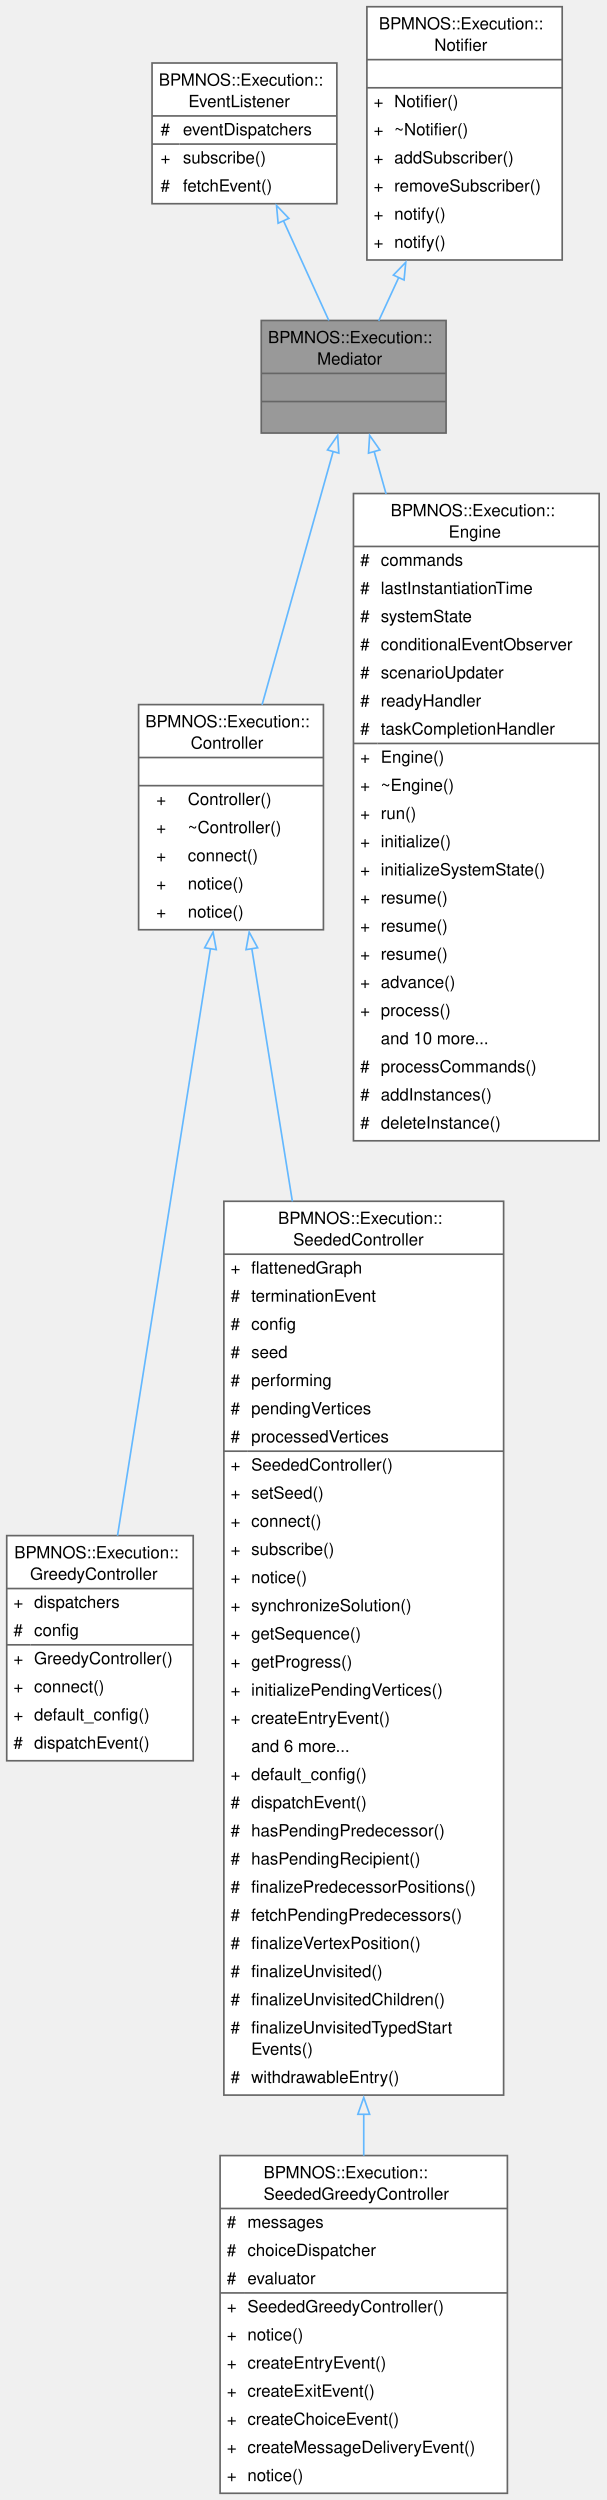
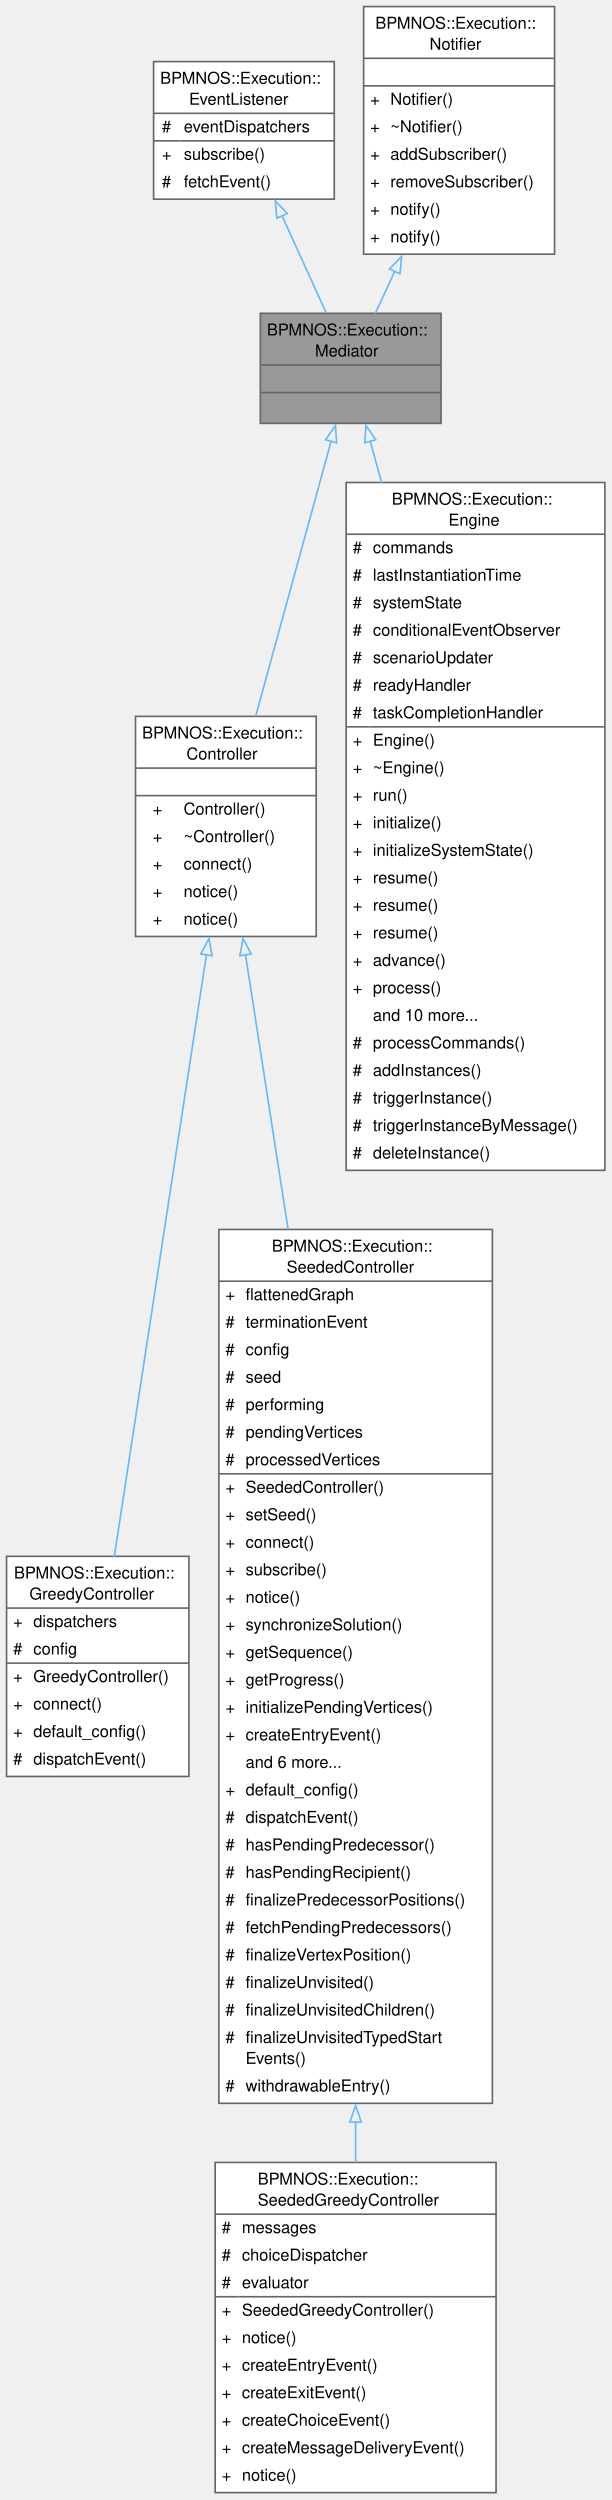
- <svg xmlns="http://www.w3.org/2000/svg" xmlns:xlink="http://www.w3.org/1999/xlink" width="361pt" height="1488pt" viewBox="0.00 0.00 361.00 1488.00">
-   <g id="graph0" class="graph" transform="scale(1 1) rotate(0) translate(4 1484)">
+ <svg xmlns="http://www.w3.org/2000/svg" xmlns:xlink="http://www.w3.org/1999/xlink" width="372pt" height="1522pt" viewBox="0.00 0.00 372.00 1522.00">
+   <g id="graph0" class="graph" transform="scale(1 1) rotate(0) translate(4 1517.5)">
    <g id="Node000001" class="node">
      <g id="a_Node000001">
        <a xlink:title="Represents an abstract base class for a class that is an event listener and notifier.">
-           <polygon fill="#999999" stroke="none" points="261.5,-1293.25 151.5,-1293.25 151.5,-1226.25 261.5,-1226.25 261.5,-1293.25" />
-           <text xml:space="preserve" text-anchor="start" x="155.5" y="-1279.75" font-family="Helvetica,sans-Serif" font-size="10.00">BPMNOS::Execution::</text>
-           <text xml:space="preserve" text-anchor="start" x="184.75" y="-1267" font-family="Helvetica,sans-Serif" font-size="10.00">Mediator</text>
-           <text xml:space="preserve" text-anchor="start" x="205" y="-1250.25" font-family="Helvetica,sans-Serif" font-size="10.00"> </text>
-           <text xml:space="preserve" text-anchor="start" x="205" y="-1233.5" font-family="Helvetica,sans-Serif" font-size="10.00"> </text>
-           <polygon fill="#666666" stroke="#666666" points="151.5,-1261.75 151.5,-1261.75 261.5,-1261.75 261.5,-1261.75 151.5,-1261.75" />
-           <polygon fill="#666666" stroke="#666666" points="151.5,-1245 151.5,-1245 261.5,-1245 261.5,-1245 151.5,-1245" />
-           <polygon fill="none" stroke="#666666" points="151.5,-1226.25 151.5,-1293.25 261.5,-1293.25 261.5,-1226.25 151.5,-1226.25" />
+           <polygon fill="#999999" stroke="none" points="264.5,-1326.75 154.5,-1326.75 154.5,-1259.75 264.5,-1259.75 264.5,-1326.75" />
+           <text xml:space="preserve" text-anchor="start" x="158.5" y="-1313.25" font-family="Helvetica,sans-Serif" font-size="10.00">BPMNOS::Execution::</text>
+           <text xml:space="preserve" text-anchor="start" x="187.75" y="-1300.5" font-family="Helvetica,sans-Serif" font-size="10.00">Mediator</text>
+           <text xml:space="preserve" text-anchor="start" x="208" y="-1283.75" font-family="Helvetica,sans-Serif" font-size="10.00"> </text>
+           <text xml:space="preserve" text-anchor="start" x="208" y="-1267" font-family="Helvetica,sans-Serif" font-size="10.00"> </text>
+           <polygon fill="#666666" stroke="#666666" points="154.5,-1295.25 154.5,-1295.25 264.5,-1295.25 264.5,-1295.25 154.5,-1295.25" />
+           <polygon fill="#666666" stroke="#666666" points="154.5,-1278.5 154.5,-1278.5 264.5,-1278.5 264.5,-1278.5 154.5,-1278.5" />
+           <polygon fill="none" stroke="#666666" points="154.5,-1259.75 154.5,-1326.75 264.5,-1326.75 264.5,-1259.75 154.5,-1259.75" />
        </a>
      </g>
    </g>
    <g id="Node000004" class="node">
      <g id="a_Node000004">
        <a xlink:href="classBPMNOS_1_1Execution_1_1Controller.html" target="_top" xlink:title="Base class for an execution controller which dispatches events to the engine and listens to notificat...">
-           <polygon fill="white" stroke="none" points="188.5,-1064.62 78.5,-1064.62 78.5,-930.62 188.5,-930.62 188.5,-1064.62" />
-           <text xml:space="preserve" text-anchor="start" x="82.5" y="-1051.12" font-family="Helvetica,sans-Serif" font-size="10.00">BPMNOS::Execution::</text>
-           <text xml:space="preserve" text-anchor="start" x="109.5" y="-1038.38" font-family="Helvetica,sans-Serif" font-size="10.00">Controller</text>
-           <text xml:space="preserve" text-anchor="start" x="132" y="-1021.62" font-family="Helvetica,sans-Serif" font-size="10.00"> </text>
+           <polygon fill="white" stroke="none" points="188.5,-1081.38 78.5,-1081.38 78.5,-947.38 188.5,-947.38 188.5,-1081.38" />
+           <text xml:space="preserve" text-anchor="start" x="82.5" y="-1067.88" font-family="Helvetica,sans-Serif" font-size="10.00">BPMNOS::Execution::</text>
+           <text xml:space="preserve" text-anchor="start" x="109.5" y="-1055.12" font-family="Helvetica,sans-Serif" font-size="10.00">Controller</text>
+           <text xml:space="preserve" text-anchor="start" x="132" y="-1038.38" font-family="Helvetica,sans-Serif" font-size="10.00"> </text>
+           <text xml:space="preserve" text-anchor="start" x="89" y="-1021.62" font-family="Helvetica,sans-Serif" font-size="10.00">+</text>
+           <text xml:space="preserve" text-anchor="start" x="107.75" y="-1021.62" font-family="Helvetica,sans-Serif" font-size="10.00">Controller()</text>
          <text xml:space="preserve" text-anchor="start" x="89" y="-1004.88" font-family="Helvetica,sans-Serif" font-size="10.00">+</text>
-           <text xml:space="preserve" text-anchor="start" x="107.75" y="-1004.88" font-family="Helvetica,sans-Serif" font-size="10.00">Controller()</text>
+           <text xml:space="preserve" text-anchor="start" x="107.75" y="-1004.88" font-family="Helvetica,sans-Serif" font-size="10.00">~Controller()</text>
          <text xml:space="preserve" text-anchor="start" x="89" y="-988.12" font-family="Helvetica,sans-Serif" font-size="10.00">+</text>
-           <text xml:space="preserve" text-anchor="start" x="107.75" y="-988.12" font-family="Helvetica,sans-Serif" font-size="10.00">~Controller()</text>
+           <text xml:space="preserve" text-anchor="start" x="107.75" y="-988.12" font-family="Helvetica,sans-Serif" font-size="10.00">connect()</text>
          <text xml:space="preserve" text-anchor="start" x="89" y="-971.38" font-family="Helvetica,sans-Serif" font-size="10.00">+</text>
-           <text xml:space="preserve" text-anchor="start" x="107.75" y="-971.38" font-family="Helvetica,sans-Serif" font-size="10.00">connect()</text>
+           <text xml:space="preserve" text-anchor="start" x="107.75" y="-971.38" font-family="Helvetica,sans-Serif" font-size="10.00">notice()</text>
          <text xml:space="preserve" text-anchor="start" x="89" y="-954.62" font-family="Helvetica,sans-Serif" font-size="10.00">+</text>
          <text xml:space="preserve" text-anchor="start" x="107.75" y="-954.62" font-family="Helvetica,sans-Serif" font-size="10.00">notice()</text>
-           <text xml:space="preserve" text-anchor="start" x="89" y="-937.88" font-family="Helvetica,sans-Serif" font-size="10.00">+</text>
-           <text xml:space="preserve" text-anchor="start" x="107.75" y="-937.88" font-family="Helvetica,sans-Serif" font-size="10.00">notice()</text>
+           <polygon fill="#666666" stroke="#666666" points="78.5,-1049.88 78.5,-1049.88 188.5,-1049.88 188.5,-1049.88 78.5,-1049.88" />
          <polygon fill="#666666" stroke="#666666" points="78.5,-1033.12 78.5,-1033.12 188.5,-1033.12 188.5,-1033.12 78.5,-1033.12" />
-           <polygon fill="#666666" stroke="#666666" points="78.5,-1016.38 78.5,-1016.38 188.5,-1016.38 188.5,-1016.38 78.5,-1016.38" />
-           <polygon fill="none" stroke="#666666" points="78.5,-930.62 78.5,-1064.62 188.5,-1064.62 188.5,-930.62 78.5,-930.62" />
+           <polygon fill="none" stroke="#666666" points="78.5,-947.38 78.5,-1081.38 188.5,-1081.38 188.5,-947.38 78.5,-947.38" />
        </a>
      </g>
    </g>
    <g id="edge3_Node000001_Node000004" class="edge">
      <g id="a_edge3_Node000001_Node000004">
        <a xlink:title=" ">
-           <path fill="none" stroke="#63b8ff" d="M194.31,-1215.31C182.76,-1174.15 165.25,-1111.77 151.98,-1064.49" />
-           <polygon fill="none" stroke="#63b8ff" points="190.92,-1216.19 196.99,-1224.87 197.66,-1214.3 190.92,-1216.19" />
+           <path fill="none" stroke="#63b8ff" d="M197.66,-1249.12C185.34,-1204.21 165.87,-1133.32 151.61,-1081.37" />
+           <polygon fill="none" stroke="#63b8ff" points="194.21,-1249.77 200.23,-1258.49 200.96,-1247.92 194.21,-1249.77" />
        </a>
      </g>
    </g>
    <g id="Node000008" class="node">
      <g id="a_Node000008">
        <a xlink:href="classBPMNOS_1_1Execution_1_1Engine.html" target="_top" xlink:title=" ">
-           <polygon fill="white" stroke="none" points="352.62,-1190.25 206.38,-1190.25 206.38,-805 352.62,-805 352.62,-1190.25" />
-           <text xml:space="preserve" text-anchor="start" x="228.5" y="-1176.75" font-family="Helvetica,sans-Serif" font-size="10.00">BPMNOS::Execution::</text>
-           <text xml:space="preserve" text-anchor="start" x="263" y="-1164" font-family="Helvetica,sans-Serif" font-size="10.00">Engine</text>
-           <text xml:space="preserve" text-anchor="start" x="210.38" y="-1147.25" font-family="Helvetica,sans-Serif" font-size="10.00">#</text>
-           <text xml:space="preserve" text-anchor="start" x="222.62" y="-1147.25" font-family="Helvetica,sans-Serif" font-size="10.00">commands</text>
-           <text xml:space="preserve" text-anchor="start" x="210.38" y="-1130.5" font-family="Helvetica,sans-Serif" font-size="10.00">#</text>
-           <text xml:space="preserve" text-anchor="start" x="222.62" y="-1130.5" font-family="Helvetica,sans-Serif" font-size="10.00">lastInstantiationTime</text>
-           <text xml:space="preserve" text-anchor="start" x="210.38" y="-1113.75" font-family="Helvetica,sans-Serif" font-size="10.00">#</text>
-           <text xml:space="preserve" text-anchor="start" x="222.62" y="-1113.75" font-family="Helvetica,sans-Serif" font-size="10.00">systemState</text>
-           <text xml:space="preserve" text-anchor="start" x="210.38" y="-1097" font-family="Helvetica,sans-Serif" font-size="10.00">#</text>
-           <text xml:space="preserve" text-anchor="start" x="222.62" y="-1097" font-family="Helvetica,sans-Serif" font-size="10.00">conditionalEventObserver</text>
-           <text xml:space="preserve" text-anchor="start" x="210.38" y="-1080.25" font-family="Helvetica,sans-Serif" font-size="10.00">#</text>
-           <text xml:space="preserve" text-anchor="start" x="222.62" y="-1080.25" font-family="Helvetica,sans-Serif" font-size="10.00">scenarioUpdater</text>
-           <text xml:space="preserve" text-anchor="start" x="210.38" y="-1063.5" font-family="Helvetica,sans-Serif" font-size="10.00">#</text>
-           <text xml:space="preserve" text-anchor="start" x="222.62" y="-1063.5" font-family="Helvetica,sans-Serif" font-size="10.00">readyHandler</text>
-           <text xml:space="preserve" text-anchor="start" x="210.38" y="-1046.75" font-family="Helvetica,sans-Serif" font-size="10.00">#</text>
-           <text xml:space="preserve" text-anchor="start" x="222.62" y="-1046.75" font-family="Helvetica,sans-Serif" font-size="10.00">taskCompletionHandler</text>
-           <text xml:space="preserve" text-anchor="start" x="210.38" y="-1030" font-family="Helvetica,sans-Serif" font-size="10.00">+</text>
-           <text xml:space="preserve" text-anchor="start" x="222.62" y="-1030" font-family="Helvetica,sans-Serif" font-size="10.00">Engine()</text>
-           <text xml:space="preserve" text-anchor="start" x="210.38" y="-1013.25" font-family="Helvetica,sans-Serif" font-size="10.00">+</text>
-           <text xml:space="preserve" text-anchor="start" x="222.62" y="-1013.25" font-family="Helvetica,sans-Serif" font-size="10.00">~Engine()</text>
-           <text xml:space="preserve" text-anchor="start" x="210.38" y="-996.5" font-family="Helvetica,sans-Serif" font-size="10.00">+</text>
-           <text xml:space="preserve" text-anchor="start" x="222.62" y="-996.5" font-family="Helvetica,sans-Serif" font-size="10.00">run()</text>
-           <text xml:space="preserve" text-anchor="start" x="210.38" y="-979.75" font-family="Helvetica,sans-Serif" font-size="10.00">+</text>
-           <text xml:space="preserve" text-anchor="start" x="222.62" y="-979.75" font-family="Helvetica,sans-Serif" font-size="10.00">initialize()</text>
-           <text xml:space="preserve" text-anchor="start" x="210.38" y="-963" font-family="Helvetica,sans-Serif" font-size="10.00">+</text>
-           <text xml:space="preserve" text-anchor="start" x="222.62" y="-963" font-family="Helvetica,sans-Serif" font-size="10.00">initializeSystemState()</text>
-           <text xml:space="preserve" text-anchor="start" x="210.38" y="-946.25" font-family="Helvetica,sans-Serif" font-size="10.00">+</text>
-           <text xml:space="preserve" text-anchor="start" x="222.62" y="-946.25" font-family="Helvetica,sans-Serif" font-size="10.00">resume()</text>
-           <text xml:space="preserve" text-anchor="start" x="210.38" y="-929.5" font-family="Helvetica,sans-Serif" font-size="10.00">+</text>
-           <text xml:space="preserve" text-anchor="start" x="222.62" y="-929.5" font-family="Helvetica,sans-Serif" font-size="10.00">resume()</text>
-           <text xml:space="preserve" text-anchor="start" x="210.38" y="-912.75" font-family="Helvetica,sans-Serif" font-size="10.00">+</text>
-           <text xml:space="preserve" text-anchor="start" x="222.62" y="-912.75" font-family="Helvetica,sans-Serif" font-size="10.00">resume()</text>
-           <text xml:space="preserve" text-anchor="start" x="210.38" y="-896" font-family="Helvetica,sans-Serif" font-size="10.00">+</text>
-           <text xml:space="preserve" text-anchor="start" x="222.62" y="-896" font-family="Helvetica,sans-Serif" font-size="10.00">advance()</text>
-           <text xml:space="preserve" text-anchor="start" x="210.38" y="-879.25" font-family="Helvetica,sans-Serif" font-size="10.00">+</text>
-           <text xml:space="preserve" text-anchor="start" x="222.62" y="-879.25" font-family="Helvetica,sans-Serif" font-size="10.00">process()</text>
-           <text xml:space="preserve" text-anchor="start" x="222.62" y="-862.5" font-family="Helvetica,sans-Serif" font-size="10.00">and 10 more...</text>
-           <text xml:space="preserve" text-anchor="start" x="210.38" y="-845.75" font-family="Helvetica,sans-Serif" font-size="10.00">#</text>
-           <text xml:space="preserve" text-anchor="start" x="222.62" y="-845.75" font-family="Helvetica,sans-Serif" font-size="10.00">processCommands()</text>
-           <text xml:space="preserve" text-anchor="start" x="210.38" y="-829" font-family="Helvetica,sans-Serif" font-size="10.00">#</text>
-           <text xml:space="preserve" text-anchor="start" x="222.62" y="-829" font-family="Helvetica,sans-Serif" font-size="10.00">addInstances()</text>
-           <text xml:space="preserve" text-anchor="start" x="210.38" y="-812.25" font-family="Helvetica,sans-Serif" font-size="10.00">#</text>
-           <text xml:space="preserve" text-anchor="start" x="222.62" y="-812.25" font-family="Helvetica,sans-Serif" font-size="10.00">deleteInstance()</text>
-           <polygon fill="#666666" stroke="#666666" points="206.38,-1158.75 206.38,-1158.75 352.62,-1158.75 352.62,-1158.75 206.38,-1158.75" />
-           <polygon fill="#666666" stroke="#666666" points="206.38,-1041.5 206.38,-1041.5 220.62,-1041.5 220.62,-1041.5 206.38,-1041.5" />
-           <polygon fill="#666666" stroke="#666666" points="220.62,-1041.5 220.62,-1041.5 352.62,-1041.5 352.62,-1041.5 220.62,-1041.5" />
-           <polygon fill="none" stroke="#666666" points="206.38,-805 206.38,-1190.25 352.62,-1190.25 352.62,-805 206.38,-805" />
+           <polygon fill="white" stroke="none" points="364.25,-1223.75 206.75,-1223.75 206.75,-805 364.25,-805 364.25,-1223.75" />
+           <text xml:space="preserve" text-anchor="start" x="234.5" y="-1210.25" font-family="Helvetica,sans-Serif" font-size="10.00">BPMNOS::Execution::</text>
+           <text xml:space="preserve" text-anchor="start" x="269" y="-1197.5" font-family="Helvetica,sans-Serif" font-size="10.00">Engine</text>
+           <text xml:space="preserve" text-anchor="start" x="210.75" y="-1180.75" font-family="Helvetica,sans-Serif" font-size="10.00">#</text>
+           <text xml:space="preserve" text-anchor="start" x="223" y="-1180.75" font-family="Helvetica,sans-Serif" font-size="10.00">commands</text>
+           <text xml:space="preserve" text-anchor="start" x="210.75" y="-1164" font-family="Helvetica,sans-Serif" font-size="10.00">#</text>
+           <text xml:space="preserve" text-anchor="start" x="223" y="-1164" font-family="Helvetica,sans-Serif" font-size="10.00">lastInstantiationTime</text>
+           <text xml:space="preserve" text-anchor="start" x="210.75" y="-1147.25" font-family="Helvetica,sans-Serif" font-size="10.00">#</text>
+           <text xml:space="preserve" text-anchor="start" x="223" y="-1147.25" font-family="Helvetica,sans-Serif" font-size="10.00">systemState</text>
+           <text xml:space="preserve" text-anchor="start" x="210.75" y="-1130.5" font-family="Helvetica,sans-Serif" font-size="10.00">#</text>
+           <text xml:space="preserve" text-anchor="start" x="223" y="-1130.5" font-family="Helvetica,sans-Serif" font-size="10.00">conditionalEventObserver</text>
+           <text xml:space="preserve" text-anchor="start" x="210.75" y="-1113.75" font-family="Helvetica,sans-Serif" font-size="10.00">#</text>
+           <text xml:space="preserve" text-anchor="start" x="223" y="-1113.75" font-family="Helvetica,sans-Serif" font-size="10.00">scenarioUpdater</text>
+           <text xml:space="preserve" text-anchor="start" x="210.75" y="-1097" font-family="Helvetica,sans-Serif" font-size="10.00">#</text>
+           <text xml:space="preserve" text-anchor="start" x="223" y="-1097" font-family="Helvetica,sans-Serif" font-size="10.00">readyHandler</text>
+           <text xml:space="preserve" text-anchor="start" x="210.75" y="-1080.25" font-family="Helvetica,sans-Serif" font-size="10.00">#</text>
+           <text xml:space="preserve" text-anchor="start" x="223" y="-1080.25" font-family="Helvetica,sans-Serif" font-size="10.00">taskCompletionHandler</text>
+           <text xml:space="preserve" text-anchor="start" x="210.75" y="-1063.5" font-family="Helvetica,sans-Serif" font-size="10.00">+</text>
+           <text xml:space="preserve" text-anchor="start" x="223" y="-1063.5" font-family="Helvetica,sans-Serif" font-size="10.00">Engine()</text>
+           <text xml:space="preserve" text-anchor="start" x="210.75" y="-1046.75" font-family="Helvetica,sans-Serif" font-size="10.00">+</text>
+           <text xml:space="preserve" text-anchor="start" x="223" y="-1046.75" font-family="Helvetica,sans-Serif" font-size="10.00">~Engine()</text>
+           <text xml:space="preserve" text-anchor="start" x="210.75" y="-1030" font-family="Helvetica,sans-Serif" font-size="10.00">+</text>
+           <text xml:space="preserve" text-anchor="start" x="223" y="-1030" font-family="Helvetica,sans-Serif" font-size="10.00">run()</text>
+           <text xml:space="preserve" text-anchor="start" x="210.75" y="-1013.25" font-family="Helvetica,sans-Serif" font-size="10.00">+</text>
+           <text xml:space="preserve" text-anchor="start" x="223" y="-1013.25" font-family="Helvetica,sans-Serif" font-size="10.00">initialize()</text>
+           <text xml:space="preserve" text-anchor="start" x="210.75" y="-996.5" font-family="Helvetica,sans-Serif" font-size="10.00">+</text>
+           <text xml:space="preserve" text-anchor="start" x="223" y="-996.5" font-family="Helvetica,sans-Serif" font-size="10.00">initializeSystemState()</text>
+           <text xml:space="preserve" text-anchor="start" x="210.75" y="-979.75" font-family="Helvetica,sans-Serif" font-size="10.00">+</text>
+           <text xml:space="preserve" text-anchor="start" x="223" y="-979.75" font-family="Helvetica,sans-Serif" font-size="10.00">resume()</text>
+           <text xml:space="preserve" text-anchor="start" x="210.75" y="-963" font-family="Helvetica,sans-Serif" font-size="10.00">+</text>
+           <text xml:space="preserve" text-anchor="start" x="223" y="-963" font-family="Helvetica,sans-Serif" font-size="10.00">resume()</text>
+           <text xml:space="preserve" text-anchor="start" x="210.75" y="-946.25" font-family="Helvetica,sans-Serif" font-size="10.00">+</text>
+           <text xml:space="preserve" text-anchor="start" x="223" y="-946.25" font-family="Helvetica,sans-Serif" font-size="10.00">resume()</text>
+           <text xml:space="preserve" text-anchor="start" x="210.75" y="-929.5" font-family="Helvetica,sans-Serif" font-size="10.00">+</text>
+           <text xml:space="preserve" text-anchor="start" x="223" y="-929.5" font-family="Helvetica,sans-Serif" font-size="10.00">advance()</text>
+           <text xml:space="preserve" text-anchor="start" x="210.75" y="-912.75" font-family="Helvetica,sans-Serif" font-size="10.00">+</text>
+           <text xml:space="preserve" text-anchor="start" x="223" y="-912.75" font-family="Helvetica,sans-Serif" font-size="10.00">process()</text>
+           <text xml:space="preserve" text-anchor="start" x="223" y="-896" font-family="Helvetica,sans-Serif" font-size="10.00">and 10 more...</text>
+           <text xml:space="preserve" text-anchor="start" x="210.75" y="-879.25" font-family="Helvetica,sans-Serif" font-size="10.00">#</text>
+           <text xml:space="preserve" text-anchor="start" x="223" y="-879.25" font-family="Helvetica,sans-Serif" font-size="10.00">processCommands()</text>
+           <text xml:space="preserve" text-anchor="start" x="210.75" y="-862.5" font-family="Helvetica,sans-Serif" font-size="10.00">#</text>
+           <text xml:space="preserve" text-anchor="start" x="223" y="-862.5" font-family="Helvetica,sans-Serif" font-size="10.00">addInstances()</text>
+           <text xml:space="preserve" text-anchor="start" x="210.75" y="-845.75" font-family="Helvetica,sans-Serif" font-size="10.00">#</text>
+           <text xml:space="preserve" text-anchor="start" x="223" y="-845.75" font-family="Helvetica,sans-Serif" font-size="10.00">triggerInstance()</text>
+           <text xml:space="preserve" text-anchor="start" x="210.75" y="-829" font-family="Helvetica,sans-Serif" font-size="10.00">#</text>
+           <text xml:space="preserve" text-anchor="start" x="223" y="-829" font-family="Helvetica,sans-Serif" font-size="10.00">triggerInstanceByMessage()</text>
+           <text xml:space="preserve" text-anchor="start" x="210.75" y="-812.25" font-family="Helvetica,sans-Serif" font-size="10.00">#</text>
+           <text xml:space="preserve" text-anchor="start" x="223" y="-812.25" font-family="Helvetica,sans-Serif" font-size="10.00">deleteInstance()</text>
+           <polygon fill="#666666" stroke="#666666" points="206.75,-1192.25 206.75,-1192.25 364.25,-1192.25 364.25,-1192.25 206.75,-1192.25" />
+           <polygon fill="#666666" stroke="#666666" points="206.75,-1075 206.75,-1075 221,-1075 221,-1075 206.75,-1075" />
+           <polygon fill="#666666" stroke="#666666" points="221,-1075 221,-1075 364.25,-1075 364.25,-1075 221,-1075" />
+           <polygon fill="none" stroke="#666666" points="206.75,-805 206.75,-1223.75 364.25,-1223.75 364.25,-805 206.75,-805" />
        </a>
      </g>
    </g>
    <g id="edge7_Node000001_Node000008" class="edge">
      <g id="a_edge7_Node000001_Node000008">
        <a xlink:title=" ">
-           <path fill="none" stroke="#63b8ff" d="M218.65,-1215.47C220.84,-1207.66 223.25,-1199.08 225.8,-1189.99" />
-           <polygon fill="none" stroke="#63b8ff" points="215.34,-1214.3 216.01,-1224.87 222.08,-1216.19 215.34,-1214.3" />
+           <path fill="none" stroke="#63b8ff" d="M221.35,-1249.08C223.5,-1241.25 225.86,-1232.64 228.38,-1223.48" />
+           <polygon fill="none" stroke="#63b8ff" points="218.04,-1247.92 218.77,-1258.49 224.79,-1249.77 218.04,-1247.92" />
        </a>
      </g>
    </g>
    <g id="Node000002" class="node">
      <g id="a_Node000002">
        <a xlink:href="classBPMNOS_1_1Execution_1_1EventListener.html" target="_top" xlink:title=" ">
-           <polygon fill="white" stroke="none" points="196.5,-1446.5 86.5,-1446.5 86.5,-1362.75 196.5,-1362.75 196.5,-1446.5" />
-           <text xml:space="preserve" text-anchor="start" x="90.5" y="-1433" font-family="Helvetica,sans-Serif" font-size="10.00">BPMNOS::Execution::</text>
-           <text xml:space="preserve" text-anchor="start" x="108.12" y="-1420.25" font-family="Helvetica,sans-Serif" font-size="10.00">EventListener</text>
-           <text xml:space="preserve" text-anchor="start" x="91.56" y="-1403.5" font-family="Helvetica,sans-Serif" font-size="10.00">#</text>
-           <text xml:space="preserve" text-anchor="start" x="104.88" y="-1403.5" font-family="Helvetica,sans-Serif" font-size="10.00">eventDispatchers</text>
-           <text xml:space="preserve" text-anchor="start" x="91.56" y="-1386.75" font-family="Helvetica,sans-Serif" font-size="10.00">+</text>
-           <text xml:space="preserve" text-anchor="start" x="104.88" y="-1386.75" font-family="Helvetica,sans-Serif" font-size="10.00">subscribe()</text>
-           <text xml:space="preserve" text-anchor="start" x="91.56" y="-1370" font-family="Helvetica,sans-Serif" font-size="10.00">#</text>
-           <text xml:space="preserve" text-anchor="start" x="104.88" y="-1370" font-family="Helvetica,sans-Serif" font-size="10.00">fetchEvent()</text>
-           <polygon fill="#666666" stroke="#666666" points="86.5,-1415 86.5,-1415 196.5,-1415 196.5,-1415 86.5,-1415" />
-           <polygon fill="#666666" stroke="#666666" points="86.5,-1398.25 86.5,-1398.25 102.88,-1398.25 102.88,-1398.25 86.5,-1398.25" />
-           <polygon fill="#666666" stroke="#666666" points="102.88,-1398.25 102.88,-1398.25 196.5,-1398.25 196.5,-1398.25 102.88,-1398.25" />
-           <polygon fill="none" stroke="#666666" points="86.5,-1362.75 86.5,-1446.5 196.5,-1446.5 196.5,-1362.75 86.5,-1362.75" />
+           <polygon fill="white" stroke="none" points="199.5,-1480 89.5,-1480 89.5,-1396.25 199.5,-1396.25 199.5,-1480" />
+           <text xml:space="preserve" text-anchor="start" x="93.5" y="-1466.5" font-family="Helvetica,sans-Serif" font-size="10.00">BPMNOS::Execution::</text>
+           <text xml:space="preserve" text-anchor="start" x="111.12" y="-1453.75" font-family="Helvetica,sans-Serif" font-size="10.00">EventListener</text>
+           <text xml:space="preserve" text-anchor="start" x="94.56" y="-1437" font-family="Helvetica,sans-Serif" font-size="10.00">#</text>
+           <text xml:space="preserve" text-anchor="start" x="107.88" y="-1437" font-family="Helvetica,sans-Serif" font-size="10.00">eventDispatchers</text>
+           <text xml:space="preserve" text-anchor="start" x="94.56" y="-1420.25" font-family="Helvetica,sans-Serif" font-size="10.00">+</text>
+           <text xml:space="preserve" text-anchor="start" x="107.88" y="-1420.25" font-family="Helvetica,sans-Serif" font-size="10.00">subscribe()</text>
+           <text xml:space="preserve" text-anchor="start" x="94.56" y="-1403.5" font-family="Helvetica,sans-Serif" font-size="10.00">#</text>
+           <text xml:space="preserve" text-anchor="start" x="107.88" y="-1403.5" font-family="Helvetica,sans-Serif" font-size="10.00">fetchEvent()</text>
+           <polygon fill="#666666" stroke="#666666" points="89.5,-1448.5 89.5,-1448.5 199.5,-1448.5 199.5,-1448.5 89.5,-1448.5" />
+           <polygon fill="#666666" stroke="#666666" points="89.5,-1431.75 89.5,-1431.75 105.88,-1431.75 105.88,-1431.75 89.5,-1431.75" />
+           <polygon fill="#666666" stroke="#666666" points="105.88,-1431.75 105.88,-1431.75 199.5,-1431.75 199.5,-1431.75 105.88,-1431.75" />
+           <polygon fill="none" stroke="#666666" points="89.5,-1396.25 89.5,-1480 199.5,-1480 199.5,-1396.25 89.5,-1396.25" />
        </a>
      </g>
    </g>
    <g id="edge1_Node000001_Node000002" class="edge">
      <g id="a_edge1_Node000001_Node000002">
        <a xlink:title=" ">
-           <path fill="none" stroke="#63b8ff" d="M164.69,-1352.66C173.69,-1332.88 183.73,-1310.8 191.71,-1293.25" />
-           <polygon fill="none" stroke="#63b8ff" points="161.53,-1351.14 160.58,-1361.69 167.91,-1354.03 161.53,-1351.14" />
+           <path fill="none" stroke="#63b8ff" d="M167.69,-1386.16C176.69,-1366.38 186.73,-1344.3 194.71,-1326.75" />
+           <polygon fill="none" stroke="#63b8ff" points="164.53,-1384.64 163.58,-1395.19 170.91,-1387.53 164.53,-1384.64" />
        </a>
      </g>
    </g>
    <g id="Node000003" class="node">
      <g id="a_Node000003">
        <a xlink:href="classBPMNOS_1_1Execution_1_1Notifier.html" target="_top" xlink:title=" ">
-           <polygon fill="white" stroke="none" points="330.62,-1480 214.38,-1480 214.38,-1329.25 330.62,-1329.25 330.62,-1480" />
-           <text xml:space="preserve" text-anchor="start" x="221.5" y="-1466.5" font-family="Helvetica,sans-Serif" font-size="10.00">BPMNOS::Execution::</text>
-           <text xml:space="preserve" text-anchor="start" x="254.5" y="-1453.75" font-family="Helvetica,sans-Serif" font-size="10.00">Notifier</text>
-           <text xml:space="preserve" text-anchor="start" x="271" y="-1437" font-family="Helvetica,sans-Serif" font-size="10.00"> </text>
-           <text xml:space="preserve" text-anchor="start" x="218.38" y="-1420.25" font-family="Helvetica,sans-Serif" font-size="10.00">+</text>
-           <text xml:space="preserve" text-anchor="start" x="230.62" y="-1420.25" font-family="Helvetica,sans-Serif" font-size="10.00">Notifier()</text>
-           <text xml:space="preserve" text-anchor="start" x="218.38" y="-1403.5" font-family="Helvetica,sans-Serif" font-size="10.00">+</text>
-           <text xml:space="preserve" text-anchor="start" x="230.62" y="-1403.5" font-family="Helvetica,sans-Serif" font-size="10.00">~Notifier()</text>
-           <text xml:space="preserve" text-anchor="start" x="218.38" y="-1386.75" font-family="Helvetica,sans-Serif" font-size="10.00">+</text>
-           <text xml:space="preserve" text-anchor="start" x="230.62" y="-1386.75" font-family="Helvetica,sans-Serif" font-size="10.00">addSubscriber()</text>
-           <text xml:space="preserve" text-anchor="start" x="218.38" y="-1370" font-family="Helvetica,sans-Serif" font-size="10.00">+</text>
-           <text xml:space="preserve" text-anchor="start" x="230.62" y="-1370" font-family="Helvetica,sans-Serif" font-size="10.00">removeSubscriber()</text>
-           <text xml:space="preserve" text-anchor="start" x="218.38" y="-1353.25" font-family="Helvetica,sans-Serif" font-size="10.00">+</text>
-           <text xml:space="preserve" text-anchor="start" x="230.62" y="-1353.25" font-family="Helvetica,sans-Serif" font-size="10.00">notify()</text>
-           <text xml:space="preserve" text-anchor="start" x="218.38" y="-1336.5" font-family="Helvetica,sans-Serif" font-size="10.00">+</text>
-           <text xml:space="preserve" text-anchor="start" x="230.62" y="-1336.5" font-family="Helvetica,sans-Serif" font-size="10.00">notify()</text>
-           <polygon fill="#666666" stroke="#666666" points="214.38,-1448.5 214.38,-1448.5 330.62,-1448.5 330.62,-1448.5 214.38,-1448.5" />
-           <polygon fill="#666666" stroke="#666666" points="214.38,-1431.75 214.38,-1431.75 330.62,-1431.75 330.62,-1431.75 214.38,-1431.75" />
-           <polygon fill="none" stroke="#666666" points="214.38,-1329.25 214.38,-1480 330.62,-1480 330.62,-1329.25 214.38,-1329.25" />
+           <polygon fill="white" stroke="none" points="333.62,-1513.5 217.38,-1513.5 217.38,-1362.75 333.62,-1362.75 333.62,-1513.5" />
+           <text xml:space="preserve" text-anchor="start" x="224.5" y="-1500" font-family="Helvetica,sans-Serif" font-size="10.00">BPMNOS::Execution::</text>
+           <text xml:space="preserve" text-anchor="start" x="257.5" y="-1487.25" font-family="Helvetica,sans-Serif" font-size="10.00">Notifier</text>
+           <text xml:space="preserve" text-anchor="start" x="274" y="-1470.5" font-family="Helvetica,sans-Serif" font-size="10.00"> </text>
+           <text xml:space="preserve" text-anchor="start" x="221.38" y="-1453.75" font-family="Helvetica,sans-Serif" font-size="10.00">+</text>
+           <text xml:space="preserve" text-anchor="start" x="233.62" y="-1453.75" font-family="Helvetica,sans-Serif" font-size="10.00">Notifier()</text>
+           <text xml:space="preserve" text-anchor="start" x="221.38" y="-1437" font-family="Helvetica,sans-Serif" font-size="10.00">+</text>
+           <text xml:space="preserve" text-anchor="start" x="233.62" y="-1437" font-family="Helvetica,sans-Serif" font-size="10.00">~Notifier()</text>
+           <text xml:space="preserve" text-anchor="start" x="221.38" y="-1420.25" font-family="Helvetica,sans-Serif" font-size="10.00">+</text>
+           <text xml:space="preserve" text-anchor="start" x="233.62" y="-1420.25" font-family="Helvetica,sans-Serif" font-size="10.00">addSubscriber()</text>
+           <text xml:space="preserve" text-anchor="start" x="221.38" y="-1403.5" font-family="Helvetica,sans-Serif" font-size="10.00">+</text>
+           <text xml:space="preserve" text-anchor="start" x="233.62" y="-1403.5" font-family="Helvetica,sans-Serif" font-size="10.00">removeSubscriber()</text>
+           <text xml:space="preserve" text-anchor="start" x="221.38" y="-1386.75" font-family="Helvetica,sans-Serif" font-size="10.00">+</text>
+           <text xml:space="preserve" text-anchor="start" x="233.62" y="-1386.75" font-family="Helvetica,sans-Serif" font-size="10.00">notify()</text>
+           <text xml:space="preserve" text-anchor="start" x="221.38" y="-1370" font-family="Helvetica,sans-Serif" font-size="10.00">+</text>
+           <text xml:space="preserve" text-anchor="start" x="233.62" y="-1370" font-family="Helvetica,sans-Serif" font-size="10.00">notify()</text>
+           <polygon fill="#666666" stroke="#666666" points="217.38,-1482 217.38,-1482 333.62,-1482 333.62,-1482 217.38,-1482" />
+           <polygon fill="#666666" stroke="#666666" points="217.38,-1465.25 217.38,-1465.25 333.62,-1465.25 333.62,-1465.25 217.38,-1465.25" />
+           <polygon fill="none" stroke="#666666" points="217.38,-1362.75 217.38,-1513.5 333.62,-1513.5 333.62,-1362.75 217.38,-1362.75" />
        </a>
      </g>
    </g>
    <g id="edge2_Node000001_Node000003" class="edge">
      <g id="a_edge2_Node000001_Node000003">
        <a xlink:title=" ">
-           <path fill="none" stroke="#63b8ff" d="M233.34,-1318.86C229.13,-1309.74 225.05,-1300.92 221.41,-1293.02" />
-           <polygon fill="none" stroke="#63b8ff" points="230.14,-1320.27 237.51,-1327.88 236.5,-1317.34 230.14,-1320.27" />
+           <path fill="none" stroke="#63b8ff" d="M236.34,-1352.36C232.13,-1343.24 228.05,-1334.42 224.41,-1326.52" />
+           <polygon fill="none" stroke="#63b8ff" points="233.14,-1353.77 240.51,-1361.38 239.5,-1350.84 233.14,-1353.77" />
        </a>
      </g>
    </g>
    <g id="Node000005" class="node">
      <g id="a_Node000005">
        <a xlink:href="classBPMNOS_1_1Execution_1_1GreedyController.html" target="_top" xlink:title="A controller dispatching the first feasible decision in priority order.">
          <polygon fill="white" stroke="none" points="111,-570 0,-570 0,-436 111,-436 111,-570" />
          <text xml:space="preserve" text-anchor="start" x="4.5" y="-556.5" font-family="Helvetica,sans-Serif" font-size="10.00">BPMNOS::Execution::</text>
          <text xml:space="preserve" text-anchor="start" x="13.88" y="-543.75" font-family="Helvetica,sans-Serif" font-size="10.00">GreedyController</text>
          <text xml:space="preserve" text-anchor="start" x="4" y="-527" font-family="Helvetica,sans-Serif" font-size="10.00">+</text>
          <text xml:space="preserve" text-anchor="start" x="16.25" y="-527" font-family="Helvetica,sans-Serif" font-size="10.00">dispatchers</text>
          <text xml:space="preserve" text-anchor="start" x="4" y="-510.25" font-family="Helvetica,sans-Serif" font-size="10.00">#</text>
          <text xml:space="preserve" text-anchor="start" x="16.25" y="-510.25" font-family="Helvetica,sans-Serif" font-size="10.00">config</text>
          <text xml:space="preserve" text-anchor="start" x="4" y="-493.5" font-family="Helvetica,sans-Serif" font-size="10.00">+</text>
          <text xml:space="preserve" text-anchor="start" x="16.25" y="-493.5" font-family="Helvetica,sans-Serif" font-size="10.00">GreedyController()</text>
          <text xml:space="preserve" text-anchor="start" x="4" y="-476.75" font-family="Helvetica,sans-Serif" font-size="10.00">+</text>
          <text xml:space="preserve" text-anchor="start" x="16.25" y="-476.75" font-family="Helvetica,sans-Serif" font-size="10.00">connect()</text>
          <text xml:space="preserve" text-anchor="start" x="4" y="-460" font-family="Helvetica,sans-Serif" font-size="10.00">+</text>
          <text xml:space="preserve" text-anchor="start" x="16.25" y="-460" font-family="Helvetica,sans-Serif" font-size="10.00">default_config()</text>
          <text xml:space="preserve" text-anchor="start" x="4" y="-443.25" font-family="Helvetica,sans-Serif" font-size="10.00">#</text>
          <text xml:space="preserve" text-anchor="start" x="16.25" y="-443.25" font-family="Helvetica,sans-Serif" font-size="10.00">dispatchEvent()</text>
          <polygon fill="#666666" stroke="#666666" points="0,-538.5 0,-538.5 111,-538.5 111,-538.5 0,-538.5" />
          <polygon fill="#666666" stroke="#666666" points="0,-505 0,-505 14.25,-505 14.25,-505 0,-505" />
          <polygon fill="#666666" stroke="#666666" points="14.25,-505 14.25,-505 111,-505 111,-505 14.25,-505" />
          <polygon fill="none" stroke="#666666" points="0,-436 0,-570 111,-570 111,-436 0,-436" />
        </a>
      </g>
    </g>
    <g id="edge4_Node000004_Node000005" class="edge">
      <g id="a_edge4_Node000004_Node000005">
        <a xlink:title=" ">
-           <path fill="none" stroke="#63b8ff" d="M121.3,-919.6C106.08,-823.44 80.29,-660.59 65.94,-569.93" />
-           <polygon fill="none" stroke="#63b8ff" points="117.8,-919.87 122.82,-929.2 124.72,-918.78 117.8,-919.87" />
+           <path fill="none" stroke="#63b8ff" d="M121.7,-936.34C106.4,-836.37 79.95,-663.66 65.55,-569.62" />
+           <polygon fill="none" stroke="#63b8ff" points="118.22,-936.71 123.19,-946.07 125.14,-935.66 118.22,-936.71" />
        </a>
      </g>
    </g>
    <g id="Node000006" class="node">
      <g id="a_Node000006">
        <a xlink:href="classBPMNOS_1_1Execution_1_1SeededController.html" target="_top" xlink:title="Controller replaying decisions in the order prescribed by a seed.">
          <polygon fill="white" stroke="none" points="295.75,-769 129.25,-769 129.25,-237 295.75,-237 295.75,-769" />
          <text xml:space="preserve" text-anchor="start" x="161.5" y="-755.5" font-family="Helvetica,sans-Serif" font-size="10.00">BPMNOS::Execution::</text>
          <text xml:space="preserve" text-anchor="start" x="170.5" y="-742.75" font-family="Helvetica,sans-Serif" font-size="10.00">SeededController</text>
          <text xml:space="preserve" text-anchor="start" x="133.25" y="-726" font-family="Helvetica,sans-Serif" font-size="10.00">+</text>
          <text xml:space="preserve" text-anchor="start" x="145.5" y="-726" font-family="Helvetica,sans-Serif" font-size="10.00">flattenedGraph</text>
          <text xml:space="preserve" text-anchor="start" x="133.25" y="-709.25" font-family="Helvetica,sans-Serif" font-size="10.00">#</text>
          <text xml:space="preserve" text-anchor="start" x="145.5" y="-709.25" font-family="Helvetica,sans-Serif" font-size="10.00">terminationEvent</text>
          <text xml:space="preserve" text-anchor="start" x="133.25" y="-692.5" font-family="Helvetica,sans-Serif" font-size="10.00">#</text>
          <text xml:space="preserve" text-anchor="start" x="145.5" y="-692.5" font-family="Helvetica,sans-Serif" font-size="10.00">config</text>
          <text xml:space="preserve" text-anchor="start" x="133.25" y="-675.75" font-family="Helvetica,sans-Serif" font-size="10.00">#</text>
          <text xml:space="preserve" text-anchor="start" x="145.5" y="-675.75" font-family="Helvetica,sans-Serif" font-size="10.00">seed</text>
          <text xml:space="preserve" text-anchor="start" x="133.25" y="-659" font-family="Helvetica,sans-Serif" font-size="10.00">#</text>
          <text xml:space="preserve" text-anchor="start" x="145.5" y="-659" font-family="Helvetica,sans-Serif" font-size="10.00">performing</text>
          <text xml:space="preserve" text-anchor="start" x="133.25" y="-642.25" font-family="Helvetica,sans-Serif" font-size="10.00">#</text>
          <text xml:space="preserve" text-anchor="start" x="145.5" y="-642.25" font-family="Helvetica,sans-Serif" font-size="10.00">pendingVertices</text>
          <text xml:space="preserve" text-anchor="start" x="133.25" y="-625.5" font-family="Helvetica,sans-Serif" font-size="10.00">#</text>
          <text xml:space="preserve" text-anchor="start" x="145.5" y="-625.5" font-family="Helvetica,sans-Serif" font-size="10.00">processedVertices</text>
          <text xml:space="preserve" text-anchor="start" x="133.25" y="-608.75" font-family="Helvetica,sans-Serif" font-size="10.00">+</text>
          <text xml:space="preserve" text-anchor="start" x="145.5" y="-608.75" font-family="Helvetica,sans-Serif" font-size="10.00">SeededController()</text>
          <text xml:space="preserve" text-anchor="start" x="133.25" y="-592" font-family="Helvetica,sans-Serif" font-size="10.00">+</text>
          <text xml:space="preserve" text-anchor="start" x="145.5" y="-592" font-family="Helvetica,sans-Serif" font-size="10.00">setSeed()</text>
          <text xml:space="preserve" text-anchor="start" x="133.25" y="-575.25" font-family="Helvetica,sans-Serif" font-size="10.00">+</text>
          <text xml:space="preserve" text-anchor="start" x="145.5" y="-575.25" font-family="Helvetica,sans-Serif" font-size="10.00">connect()</text>
          <text xml:space="preserve" text-anchor="start" x="133.25" y="-558.5" font-family="Helvetica,sans-Serif" font-size="10.00">+</text>
          <text xml:space="preserve" text-anchor="start" x="145.5" y="-558.5" font-family="Helvetica,sans-Serif" font-size="10.00">subscribe()</text>
          <text xml:space="preserve" text-anchor="start" x="133.25" y="-541.75" font-family="Helvetica,sans-Serif" font-size="10.00">+</text>
          <text xml:space="preserve" text-anchor="start" x="145.5" y="-541.75" font-family="Helvetica,sans-Serif" font-size="10.00">notice()</text>
          <text xml:space="preserve" text-anchor="start" x="133.25" y="-525" font-family="Helvetica,sans-Serif" font-size="10.00">+</text>
          <text xml:space="preserve" text-anchor="start" x="145.5" y="-525" font-family="Helvetica,sans-Serif" font-size="10.00">synchronizeSolution()</text>
          <text xml:space="preserve" text-anchor="start" x="133.25" y="-508.25" font-family="Helvetica,sans-Serif" font-size="10.00">+</text>
          <text xml:space="preserve" text-anchor="start" x="145.5" y="-508.25" font-family="Helvetica,sans-Serif" font-size="10.00">getSequence()</text>
          <text xml:space="preserve" text-anchor="start" x="133.25" y="-491.5" font-family="Helvetica,sans-Serif" font-size="10.00">+</text>
          <text xml:space="preserve" text-anchor="start" x="145.5" y="-491.5" font-family="Helvetica,sans-Serif" font-size="10.00">getProgress()</text>
          <text xml:space="preserve" text-anchor="start" x="133.25" y="-474.75" font-family="Helvetica,sans-Serif" font-size="10.00">+</text>
          <text xml:space="preserve" text-anchor="start" x="145.5" y="-474.75" font-family="Helvetica,sans-Serif" font-size="10.00">initializePendingVertices()</text>
          <text xml:space="preserve" text-anchor="start" x="133.25" y="-458" font-family="Helvetica,sans-Serif" font-size="10.00">+</text>
          <text xml:space="preserve" text-anchor="start" x="145.5" y="-458" font-family="Helvetica,sans-Serif" font-size="10.00">createEntryEvent()</text>
          <text xml:space="preserve" text-anchor="start" x="145.5" y="-441.25" font-family="Helvetica,sans-Serif" font-size="10.00">and 6 more...</text>
          <text xml:space="preserve" text-anchor="start" x="133.25" y="-424.5" font-family="Helvetica,sans-Serif" font-size="10.00">+</text>
          <text xml:space="preserve" text-anchor="start" x="145.5" y="-424.5" font-family="Helvetica,sans-Serif" font-size="10.00">default_config()</text>
          <text xml:space="preserve" text-anchor="start" x="133.25" y="-407.75" font-family="Helvetica,sans-Serif" font-size="10.00">#</text>
          <text xml:space="preserve" text-anchor="start" x="145.5" y="-407.75" font-family="Helvetica,sans-Serif" font-size="10.00">dispatchEvent()</text>
          <text xml:space="preserve" text-anchor="start" x="133.25" y="-391" font-family="Helvetica,sans-Serif" font-size="10.00">#</text>
          <text xml:space="preserve" text-anchor="start" x="145.5" y="-391" font-family="Helvetica,sans-Serif" font-size="10.00">hasPendingPredecessor()</text>
          <text xml:space="preserve" text-anchor="start" x="133.25" y="-374.25" font-family="Helvetica,sans-Serif" font-size="10.00">#</text>
          <text xml:space="preserve" text-anchor="start" x="145.5" y="-374.25" font-family="Helvetica,sans-Serif" font-size="10.00">hasPendingRecipient()</text>
          <text xml:space="preserve" text-anchor="start" x="133.25" y="-357.5" font-family="Helvetica,sans-Serif" font-size="10.00">#</text>
          <text xml:space="preserve" text-anchor="start" x="145.5" y="-357.5" font-family="Helvetica,sans-Serif" font-size="10.00">finalizePredecessorPositions()</text>
          <text xml:space="preserve" text-anchor="start" x="133.25" y="-340.75" font-family="Helvetica,sans-Serif" font-size="10.00">#</text>
          <text xml:space="preserve" text-anchor="start" x="145.5" y="-340.75" font-family="Helvetica,sans-Serif" font-size="10.00">fetchPendingPredecessors()</text>
          <text xml:space="preserve" text-anchor="start" x="133.25" y="-324" font-family="Helvetica,sans-Serif" font-size="10.00">#</text>
          <text xml:space="preserve" text-anchor="start" x="145.5" y="-324" font-family="Helvetica,sans-Serif" font-size="10.00">finalizeVertexPosition()</text>
          <text xml:space="preserve" text-anchor="start" x="133.25" y="-307.25" font-family="Helvetica,sans-Serif" font-size="10.00">#</text>
          <text xml:space="preserve" text-anchor="start" x="145.5" y="-307.25" font-family="Helvetica,sans-Serif" font-size="10.00">finalizeUnvisited()</text>
          <text xml:space="preserve" text-anchor="start" x="133.25" y="-290.5" font-family="Helvetica,sans-Serif" font-size="10.00">#</text>
          <text xml:space="preserve" text-anchor="start" x="145.5" y="-290.5" font-family="Helvetica,sans-Serif" font-size="10.00">finalizeUnvisitedChildren()</text>
          <text xml:space="preserve" text-anchor="start" x="133.25" y="-273.75" font-family="Helvetica,sans-Serif" font-size="10.00">#</text>
          <text xml:space="preserve" text-anchor="start" x="145.5" y="-273.75" font-family="Helvetica,sans-Serif" font-size="10.00">finalizeUnvisitedTypedStart</text>
          <text xml:space="preserve" text-anchor="start" x="145.5" y="-261" font-family="Helvetica,sans-Serif" font-size="10.00">Events()</text>
          <text xml:space="preserve" text-anchor="start" x="133.25" y="-244.25" font-family="Helvetica,sans-Serif" font-size="10.00">#</text>
          <text xml:space="preserve" text-anchor="start" x="145.5" y="-244.25" font-family="Helvetica,sans-Serif" font-size="10.00">withdrawableEntry()</text>
          <polygon fill="#666666" stroke="#666666" points="129.25,-737.5 129.25,-737.5 295.75,-737.5 295.75,-737.5 129.25,-737.5" />
          <polygon fill="#666666" stroke="#666666" points="129.25,-620.25 129.25,-620.25 143.5,-620.25 143.5,-620.25 129.25,-620.25" />
          <polygon fill="#666666" stroke="#666666" points="143.5,-620.25 143.5,-620.25 295.75,-620.25 295.75,-620.25 143.5,-620.25" />
          <polygon fill="none" stroke="#666666" points="129.25,-237 129.25,-769 295.75,-769 295.75,-237 129.25,-237" />
        </a>
      </g>
    </g>
    <g id="edge5_Node000004_Node000006" class="edge">
      <g id="a_edge5_Node000004_Node000006">
        <a xlink:title=" ">
-           <path fill="none" stroke="#63b8ff" d="M145.89,-919.33C152.55,-877.85 161.18,-824.01 170.02,-768.92" />
-           <polygon fill="none" stroke="#63b8ff" points="142.44,-918.78 144.31,-929.2 149.35,-919.88 142.44,-918.78" />
+           <path fill="none" stroke="#63b8ff" d="M145.45,-936.33C152.5,-890.85 161.89,-830.3 171.41,-768.96" />
+           <polygon fill="none" stroke="#63b8ff" points="142.01,-935.65 143.94,-946.07 148.93,-936.72 142.01,-935.65" />
        </a>
      </g>
    </g>
    <g id="Node000007" class="node">
      <g id="a_Node000007">
        <a xlink:href="classBPMNOS_1_1Execution_1_1SeededGreedyController.html" target="_top" xlink:title="SeededController realising the seeded decision order greedily.">
          <polygon fill="white" stroke="none" points="298,-201 127,-201 127,0 298,0 298,-201" />
          <text xml:space="preserve" text-anchor="start" x="152.88" y="-187.5" font-family="Helvetica,sans-Serif" font-size="10.00">BPMNOS::Execution::</text>
          <text xml:space="preserve" text-anchor="start" x="152.88" y="-174.75" font-family="Helvetica,sans-Serif" font-size="10.00">SeededGreedyController</text>
          <text xml:space="preserve" text-anchor="start" x="131" y="-158" font-family="Helvetica,sans-Serif" font-size="10.00">#</text>
          <text xml:space="preserve" text-anchor="start" x="143.25" y="-158" font-family="Helvetica,sans-Serif" font-size="10.00">messages</text>
          <text xml:space="preserve" text-anchor="start" x="131" y="-141.25" font-family="Helvetica,sans-Serif" font-size="10.00">#</text>
          <text xml:space="preserve" text-anchor="start" x="143.25" y="-141.25" font-family="Helvetica,sans-Serif" font-size="10.00">choiceDispatcher</text>
          <text xml:space="preserve" text-anchor="start" x="131" y="-124.5" font-family="Helvetica,sans-Serif" font-size="10.00">#</text>
          <text xml:space="preserve" text-anchor="start" x="143.25" y="-124.5" font-family="Helvetica,sans-Serif" font-size="10.00">evaluator</text>
          <text xml:space="preserve" text-anchor="start" x="131" y="-107.75" font-family="Helvetica,sans-Serif" font-size="10.00">+</text>
          <text xml:space="preserve" text-anchor="start" x="143.25" y="-107.75" font-family="Helvetica,sans-Serif" font-size="10.00">SeededGreedyController()</text>
          <text xml:space="preserve" text-anchor="start" x="131" y="-91" font-family="Helvetica,sans-Serif" font-size="10.00">+</text>
          <text xml:space="preserve" text-anchor="start" x="143.25" y="-91" font-family="Helvetica,sans-Serif" font-size="10.00">notice()</text>
          <text xml:space="preserve" text-anchor="start" x="131" y="-74.25" font-family="Helvetica,sans-Serif" font-size="10.00">+</text>
          <text xml:space="preserve" text-anchor="start" x="143.25" y="-74.25" font-family="Helvetica,sans-Serif" font-size="10.00">createEntryEvent()</text>
          <text xml:space="preserve" text-anchor="start" x="131" y="-57.5" font-family="Helvetica,sans-Serif" font-size="10.00">+</text>
          <text xml:space="preserve" text-anchor="start" x="143.25" y="-57.5" font-family="Helvetica,sans-Serif" font-size="10.00">createExitEvent()</text>
          <text xml:space="preserve" text-anchor="start" x="131" y="-40.75" font-family="Helvetica,sans-Serif" font-size="10.00">+</text>
          <text xml:space="preserve" text-anchor="start" x="143.25" y="-40.75" font-family="Helvetica,sans-Serif" font-size="10.00">createChoiceEvent()</text>
          <text xml:space="preserve" text-anchor="start" x="131" y="-24" font-family="Helvetica,sans-Serif" font-size="10.00">+</text>
          <text xml:space="preserve" text-anchor="start" x="143.25" y="-24" font-family="Helvetica,sans-Serif" font-size="10.00">createMessageDeliveryEvent()</text>
          <text xml:space="preserve" text-anchor="start" x="131" y="-7.25" font-family="Helvetica,sans-Serif" font-size="10.00">+</text>
          <text xml:space="preserve" text-anchor="start" x="143.25" y="-7.25" font-family="Helvetica,sans-Serif" font-size="10.00">notice()</text>
          <polygon fill="#666666" stroke="#666666" points="127,-169.5 127,-169.5 298,-169.5 298,-169.5 127,-169.5" />
          <polygon fill="#666666" stroke="#666666" points="127,-119.25 127,-119.25 141.25,-119.25 141.25,-119.25 127,-119.25" />
          <polygon fill="#666666" stroke="#666666" points="141.25,-119.25 141.25,-119.25 298,-119.25 298,-119.25 141.25,-119.25" />
          <polygon fill="none" stroke="#666666" points="127,0 127,-201 298,-201 298,0 127,0" />
        </a>
      </g>
    </g>
    <g id="edge6_Node000006_Node000007" class="edge">
      <g id="a_edge6_Node000006_Node000007">
        <a xlink:title=" ">
          <path fill="none" stroke="#63b8ff" d="M212.5,-225.77C212.5,-217.24 212.5,-208.93 212.5,-200.92" />
          <polygon fill="none" stroke="#63b8ff" points="209,-225.58 212.5,-235.58 216,-225.58 209,-225.58" />
        </a>
      </g>
    </g>
  </g>
</svg>
